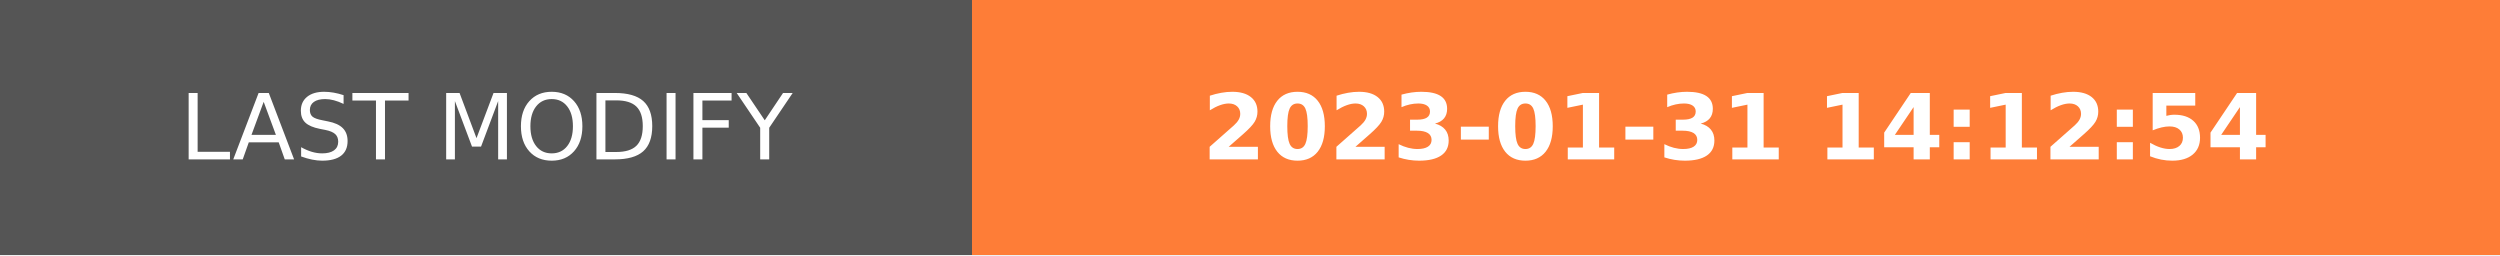
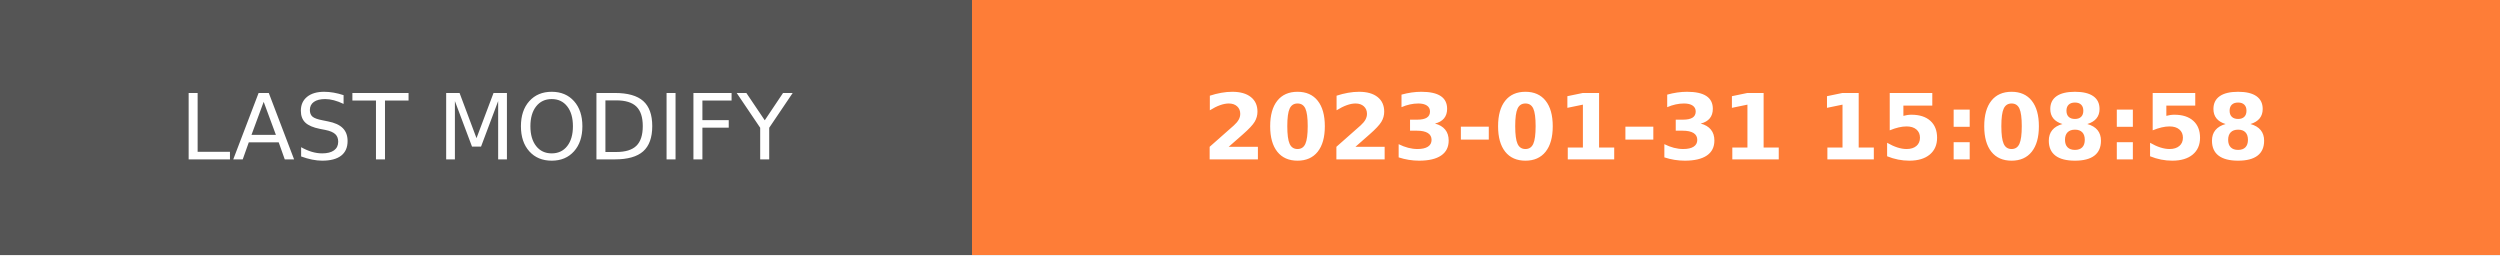
- <svg xmlns="http://www.w3.org/2000/svg" width="274.5" height="28" role="img" aria-label="LAST MODIFY: 2023-01-31 14:12:54">
+ <svg xmlns="http://www.w3.org/2000/svg" width="274.5" height="28" role="img" aria-label="LAST MODIFY: 2023-01-31 15:08:58">
  <g shape-rendering="crispEdges">
    <rect width="106.75" height="28" fill="#555" />
    <rect x="106.75" width="167.75" height="28" fill="#fe7d37" />
  </g>
  <g fill="#fff" text-anchor="middle" font-family="Verdana,Geneva,DejaVu Sans,sans-serif" text-rendering="geometricPrecision" font-size="100">
    <text transform="scale(.1)" x="533.75" y="175" textLength="827.5" fill="#fff">LAST MODIFY</text>
-     <text transform="scale(.1)" x="1906.25" y="175" textLength="1437.5" fill="#fff" font-weight="bold">2023-01-31 14:12:54</text>
+     <text transform="scale(.1)" x="1906.25" y="175" textLength="1437.5" fill="#fff" font-weight="bold">2023-01-31 15:08:58</text>
  </g>
</svg>
